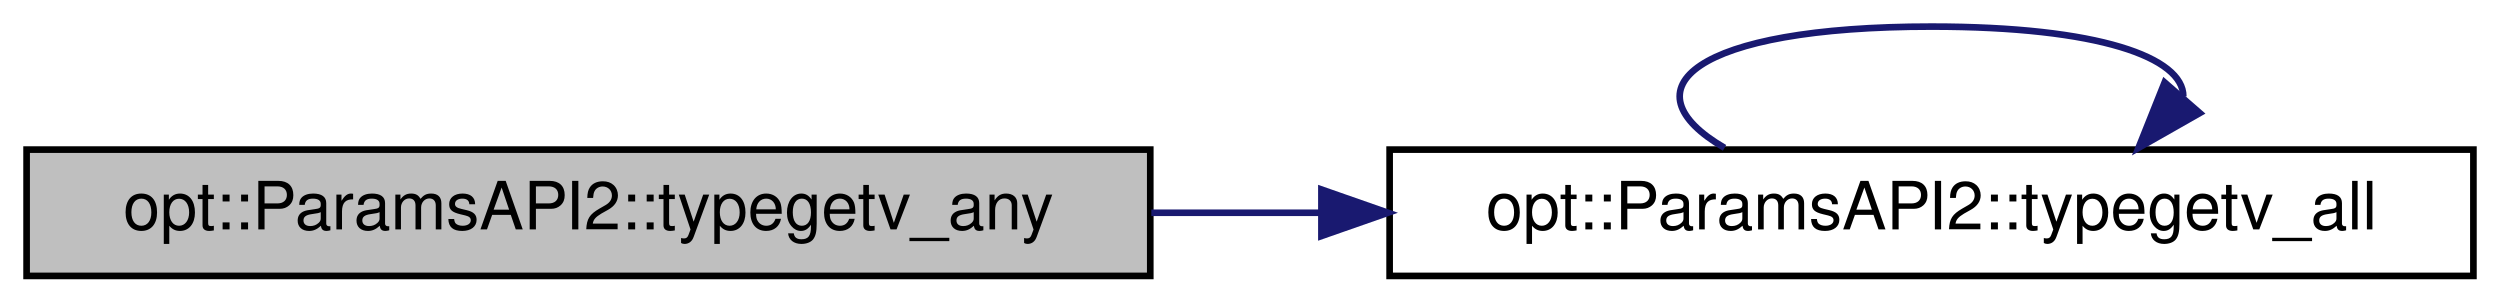
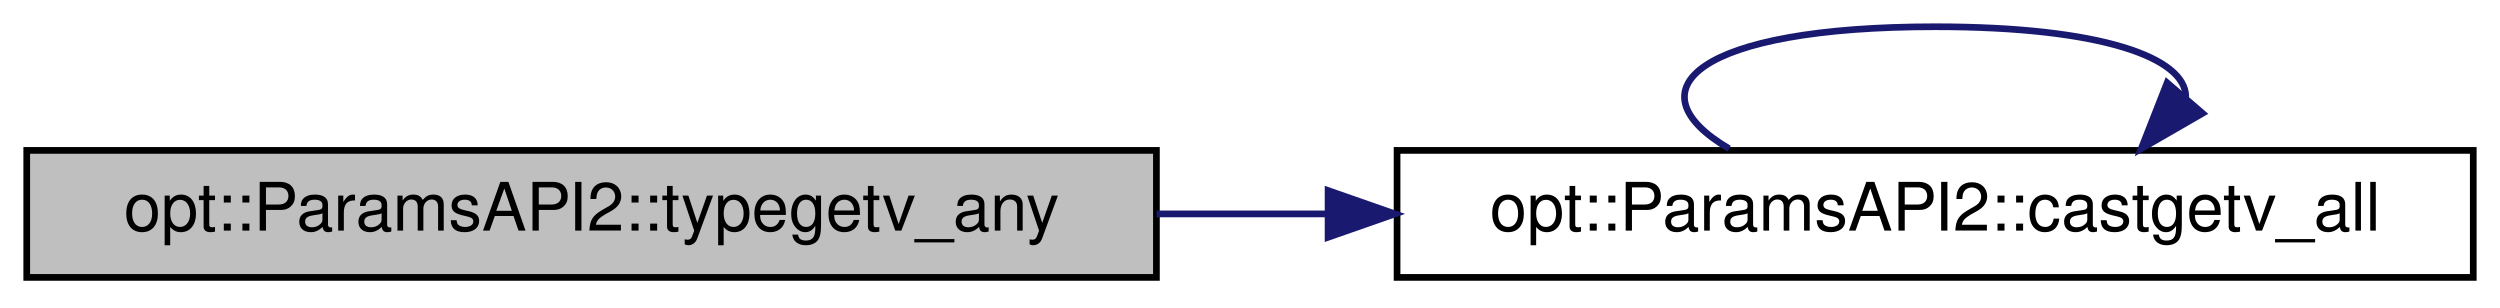
- <svg xmlns="http://www.w3.org/2000/svg" xmlns:xlink="http://www.w3.org/1999/xlink" width="376pt" height="46pt" viewBox="0.00 0.00 376.00 46.00">
+ <svg xmlns="http://www.w3.org/2000/svg" xmlns:xlink="http://www.w3.org/1999/xlink" width="374pt" height="46pt" viewBox="0.00 0.00 374.00 46.00">
  <g id="graph0" class="graph" transform="scale(1 1) rotate(0) translate(4 42)">
    <g id="node1" class="node">
      <g id="a_node1">
        <a xlink:title="Retrieve the capture argument of the first matching argument in the list.">
          <polygon fill="#bfbfbf" stroke="black" points="0,-0.5 0,-19.5 169,-19.5 169,-0.5 0,-0.5" />
          <text text-anchor="middle" x="84.5" y="-7.5" font-family="Helvetica,sans-Serif" font-size="10.00">opt::ParamsAPI2::typegetv_any</text>
        </a>
      </g>
    </g>
    <g id="node2" class="node">
      <g id="a_node2">
-         <a xlink:href="structopt_1_1_params_a_p_i2.html#afc62e7501f93b9c631ebfa6bf5d55c7c" target="_top" xlink:title="Retrieve the captured values of all specified arguments.   If a Parameter type is specified,...">
-           <polygon fill="none" stroke="black" points="205,-0.5 205,-19.5 368,-19.5 368,-0.5 205,-0.5" />
-           <text text-anchor="middle" x="286.5" y="-7.5" font-family="Helvetica,sans-Serif" font-size="10.00">opt::ParamsAPI2::typegetv_all</text>
+         <a xlink:href="structopt_1_1_params_a_p_i2.html#a14b48262b03bcde44b4bcc6e63c2b7a8" target="_top" xlink:title="Retrieve the captured values of all specified arguments, casted to the specified type.">
+           <polygon fill="none" stroke="black" points="205,-0.5 205,-19.5 366,-19.5 366,-0.5 205,-0.5" />
+           <text text-anchor="middle" x="285.5" y="-7.5" font-family="Helvetica,sans-Serif" font-size="10.00">opt::ParamsAPI2::castgetv_all</text>
        </a>
      </g>
    </g>
    <g id="edge1" class="edge">
-       <path fill="none" stroke="midnightblue" d="M169.16,-10C177.53,-10 186.06,-10 194.5,-10" />
-       <polygon fill="midnightblue" stroke="midnightblue" points="194.74,-13.5 204.74,-10 194.74,-6.5 194.74,-13.5" />
+       <path fill="none" stroke="midnightblue" d="M169.03,-10C177.42,-10 185.97,-10 194.43,-10" />
+       <polygon fill="midnightblue" stroke="midnightblue" points="194.68,-13.5 204.68,-10 194.68,-6.5 194.68,-13.5" />
    </g>
    <g id="edge2" class="edge">
-       <path fill="none" stroke="midnightblue" d="M255.37,-19.76C240.22,-28.57 250.6,-38 286.5,-38 311.74,-38 324.37,-33.34 324.37,-27.5" />
-       <polygon fill="midnightblue" stroke="midnightblue" points="326.84,-25 317.63,-19.76 321.56,-29.6 326.84,-25" />
+       <path fill="none" stroke="midnightblue" d="M254.67,-19.76C239.68,-28.57 249.95,-38 285.5,-38 310.49,-38 322.99,-33.34 323,-27.5" />
+       <polygon fill="midnightblue" stroke="midnightblue" points="325.5,-25.05 316.33,-19.76 320.2,-29.62 325.5,-25.05" />
    </g>
  </g>
</svg>
